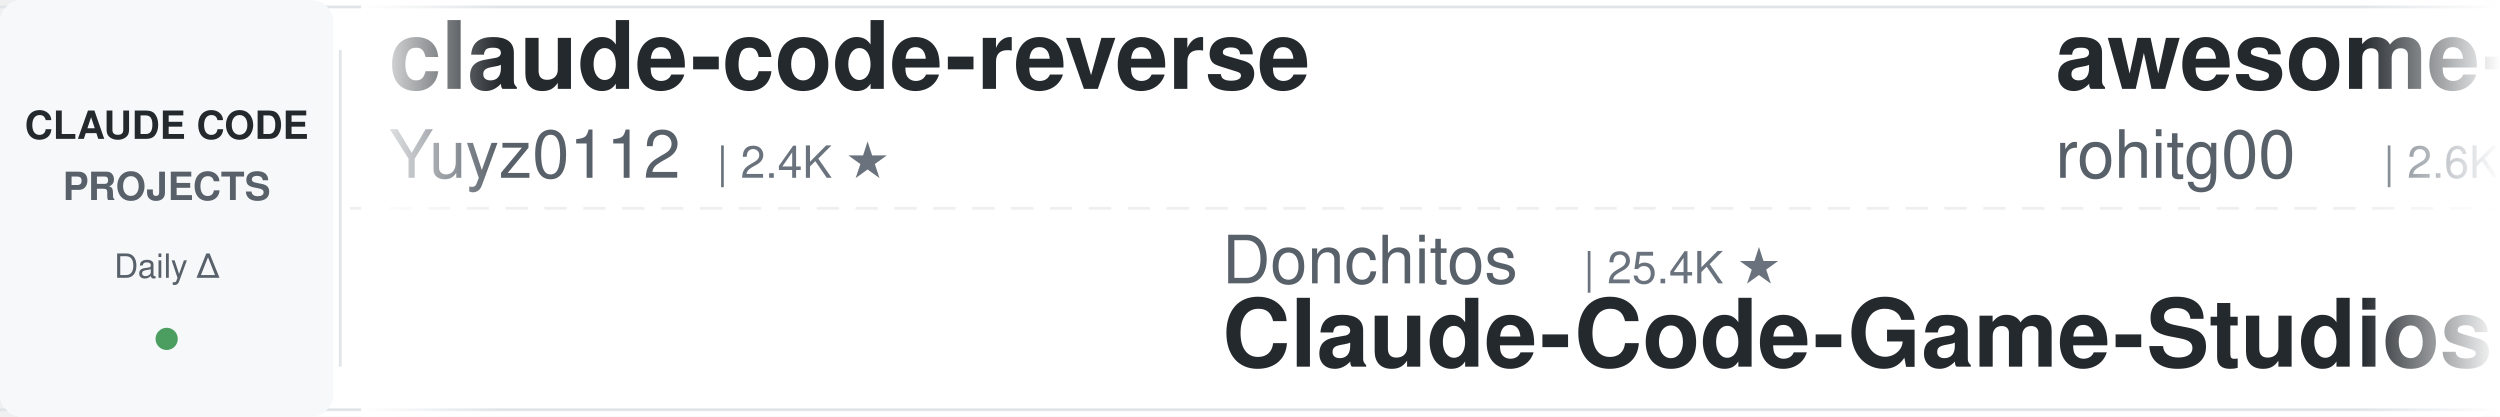
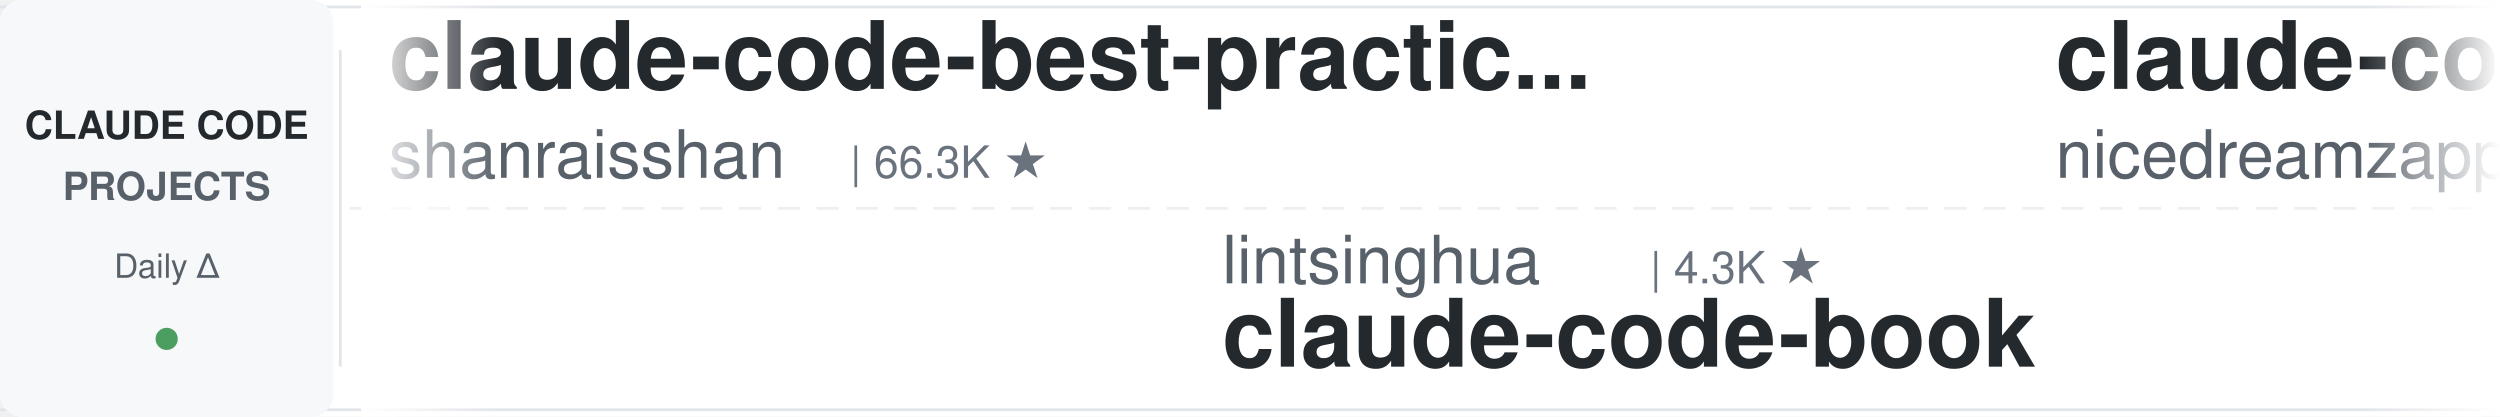
<svg xmlns="http://www.w3.org/2000/svg" width="900" height="150">
  <defs>
    <linearGradient id="leftFade" x1="0%" y1="0%" x2="100%" y2="0%">
      <stop offset="0%" style="stop-color:#ffffff;stop-opacity:1" />
      <stop offset="100%" style="stop-color:#ffffff;stop-opacity:0" />
    </linearGradient>
    <linearGradient id="rightFade" x1="0%" y1="0%" x2="100%" y2="0%">
      <stop offset="0%" style="stop-color:#ffffff;stop-opacity:0" />
      <stop offset="100%" style="stop-color:#ffffff;stop-opacity:1" />
    </linearGradient>
  </defs>
  <rect width="900" height="150" fill="#ffffff" rx="8" />
  <rect x="0" y="2" width="900" height="1" fill="#e1e4e8" />
  <rect x="0" y="147" width="900" height="1" fill="#e1e4e8" />
  <line x1="0" y1="75" x2="900" y2="75" stroke="#e1e4e8" stroke-width="1" stroke-dasharray="8 6" opacity="0.6" />
  <rect x="0" y="0" width="120" height="150" fill="#f6f8fa" rx="8" />
  <text x="60" y="50" font-family="-apple-system, BlinkMacSystemFont, 'Segoe UI', Helvetica, Arial, sans-serif" font-size="14" font-weight="600" fill="#24292e" text-anchor="middle">CLAUDE CODE</text>
  <text x="60" y="72" font-family="-apple-system, BlinkMacSystemFont, 'Segoe UI', Helvetica, Arial, sans-serif" font-size="14" font-weight="600" fill="#586069" text-anchor="middle">PROJECTS</text>
  <text x="60" y="100" font-family="-apple-system, BlinkMacSystemFont, 'Segoe UI', Helvetica, Arial, sans-serif" font-size="12" font-weight="500" fill="#586069" text-anchor="middle">Daily Δ</text>
  <circle cx="60" cy="122" r="4" fill="#22863a" opacity="0.8" />
  <rect x="122" y="18" width="1" height="114" fill="#e1e4e8" />
  <clipPath id="tickerClip">
    <rect x="130" y="0" width="770" height="150" />
  </clipPath>
  <g clip-path="url(#tickerClip)">
    <g id="tickerItems">
      <animateTransform attributeName="transform" attributeType="XML" type="translate" from="0 0" to="-3000 0" dur="54s" repeatCount="indefinite" />
      <g transform="translate(0, 0)">
-         <text x="140" y="32" font-family="-apple-system, BlinkMacSystemFont, 'Segoe UI', Helvetica, Arial, sans-serif" font-size="34" font-weight="600" fill="#24292e">claude-code-reverse</text>
-         <text x="140" y="64" font-family="-apple-system, BlinkMacSystemFont, 'Segoe UI', Helvetica, Arial, sans-serif" font-size="24" font-weight="400" fill="#586069">Yuyz0112</text>
-         <text x="258" y="64" font-family="-apple-system, BlinkMacSystemFont, 'Segoe UI', Helvetica, Arial, sans-serif" font-size="16" font-weight="500" fill="#6a737d">| 2.4K ★</text>
+         <text x="140" y="32" font-family="-apple-system, BlinkMacSystemFont, 'Segoe UI', Helvetica, Arial, sans-serif" font-size="34" font-weight="600" fill="#24292e">claude-code-best-practic...</text>
+         <text x="140" y="64" font-family="-apple-system, BlinkMacSystemFont, 'Segoe UI', Helvetica, Arial, sans-serif" font-size="24" font-weight="400" fill="#586069">shanraisshan</text>
+         <text x="306" y="64" font-family="-apple-system, BlinkMacSystemFont, 'Segoe UI', Helvetica, Arial, sans-serif" font-size="16" font-weight="500" fill="#6a737d">| 66.3K ★</text>
      </g>
      <g transform="translate(300, 0)">
-         <text x="140" y="102" font-family="-apple-system, BlinkMacSystemFont, 'Segoe UI', Helvetica, Arial, sans-serif" font-size="24" font-weight="400" fill="#586069">Donchitos</text>
-         <text x="270" y="102" font-family="-apple-system, BlinkMacSystemFont, 'Segoe UI', Helvetica, Arial, sans-serif" font-size="16" font-weight="500" fill="#6a737d">| 25.4K ★</text>
-         <text x="140" y="132" font-family="-apple-system, BlinkMacSystemFont, 'Segoe UI', Helvetica, Arial, sans-serif" font-size="34" font-weight="600" fill="#24292e">Claude-Code-Game-Studios</text>
+         <text x="140" y="102" font-family="-apple-system, BlinkMacSystemFont, 'Segoe UI', Helvetica, Arial, sans-serif" font-size="24" font-weight="400" fill="#586069">lintsinghua</text>
+         <text x="294" y="102" font-family="-apple-system, BlinkMacSystemFont, 'Segoe UI', Helvetica, Arial, sans-serif" font-size="16" font-weight="500" fill="#6a737d">| 4.3K ★</text>
+         <text x="140" y="132" font-family="-apple-system, BlinkMacSystemFont, 'Segoe UI', Helvetica, Arial, sans-serif" font-size="34" font-weight="600" fill="#24292e">claude-code-book</text>
      </g>
      <g transform="translate(600, 0)">
-         <text x="140" y="32" font-family="-apple-system, BlinkMacSystemFont, 'Segoe UI', Helvetica, Arial, sans-serif" font-size="34" font-weight="600" fill="#24292e">awesome-claude-code-tool...</text>
-         <text x="140" y="64" font-family="-apple-system, BlinkMacSystemFont, 'Segoe UI', Helvetica, Arial, sans-serif" font-size="24" font-weight="400" fill="#586069">rohitg00</text>
-         <text x="258" y="64" font-family="-apple-system, BlinkMacSystemFont, 'Segoe UI', Helvetica, Arial, sans-serif" font-size="16" font-weight="500" fill="#6a737d">| 2.6K ★</text>
+         <text x="140" y="32" font-family="-apple-system, BlinkMacSystemFont, 'Segoe UI', Helvetica, Arial, sans-serif" font-size="34" font-weight="600" fill="#24292e">claude-code-local</text>
+         <text x="140" y="64" font-family="-apple-system, BlinkMacSystemFont, 'Segoe UI', Helvetica, Arial, sans-serif" font-size="24" font-weight="400" fill="#586069">nicedreamzapp</text>
+         <text x="318" y="64" font-family="-apple-system, BlinkMacSystemFont, 'Segoe UI', Helvetica, Arial, sans-serif" font-size="16" font-weight="500" fill="#6a737d">| 3.3K ★</text>
      </g>
      <g transform="translate(900, 0)">
-         <text x="140" y="102" font-family="-apple-system, BlinkMacSystemFont, 'Segoe UI', Helvetica, Arial, sans-serif" font-size="24" font-weight="400" fill="#586069">multica-ai</text>
-         <text x="282" y="102" font-family="-apple-system, BlinkMacSystemFont, 'Segoe UI', Helvetica, Arial, sans-serif" font-size="16" font-weight="500" fill="#6a737d">| 215.0K ★</text>
-         <text x="140" y="132" font-family="-apple-system, BlinkMacSystemFont, 'Segoe UI', Helvetica, Arial, sans-serif" font-size="34" font-weight="600" fill="#24292e">andrej-karpathy-skills</text>
+         <text x="140" y="102" font-family="-apple-system, BlinkMacSystemFont, 'Segoe UI', Helvetica, Arial, sans-serif" font-size="24" font-weight="400" fill="#586069">andrew-kramer-inno</text>
+         <text x="378" y="102" font-family="-apple-system, BlinkMacSystemFont, 'Segoe UI', Helvetica, Arial, sans-serif" font-size="16" font-weight="500" fill="#6a737d">| 595 ★</text>
+         <text x="140" y="132" font-family="-apple-system, BlinkMacSystemFont, 'Segoe UI', Helvetica, Arial, sans-serif" font-size="34" font-weight="600" fill="#24292e">claude-code-source-build</text>
      </g>
      <g transform="translate(1200, 0)">
-         <text x="140" y="32" font-family="-apple-system, BlinkMacSystemFont, 'Segoe UI', Helvetica, Arial, sans-serif" font-size="34" font-weight="600" fill="#24292e">ClaudeCode-Portable</text>
-         <text x="140" y="64" font-family="-apple-system, BlinkMacSystemFont, 'Segoe UI', Helvetica, Arial, sans-serif" font-size="24" font-weight="400" fill="#586069">techjarves</text>
-         <text x="282" y="64" font-family="-apple-system, BlinkMacSystemFont, 'Segoe UI', Helvetica, Arial, sans-serif" font-size="16" font-weight="500" fill="#6a737d">| 1.5K ★</text>
+         <text x="140" y="32" font-family="-apple-system, BlinkMacSystemFont, 'Segoe UI', Helvetica, Arial, sans-serif" font-size="34" font-weight="600" fill="#24292e">claude-code-base-action</text>
+         <text x="140" y="64" font-family="-apple-system, BlinkMacSystemFont, 'Segoe UI', Helvetica, Arial, sans-serif" font-size="24" font-weight="400" fill="#586069">anthropics</text>
+         <text x="282" y="64" font-family="-apple-system, BlinkMacSystemFont, 'Segoe UI', Helvetica, Arial, sans-serif" font-size="16" font-weight="500" fill="#6a737d">| 991 ★</text>
      </g>
      <g transform="translate(1500, 0)">
-         <text x="140" y="102" font-family="-apple-system, BlinkMacSystemFont, 'Segoe UI', Helvetica, Arial, sans-serif" font-size="24" font-weight="400" fill="#586069">shanraisshan</text>
-         <text x="306" y="102" font-family="-apple-system, BlinkMacSystemFont, 'Segoe UI', Helvetica, Arial, sans-serif" font-size="16" font-weight="500" fill="#6a737d">| 66.3K ★</text>
-         <text x="140" y="132" font-family="-apple-system, BlinkMacSystemFont, 'Segoe UI', Helvetica, Arial, sans-serif" font-size="34" font-weight="600" fill="#24292e">claude-code-best-practic...</text>
+         <text x="140" y="102" font-family="-apple-system, BlinkMacSystemFont, 'Segoe UI', Helvetica, Arial, sans-serif" font-size="24" font-weight="400" fill="#586069">Windy3f3f3f3f</text>
+         <text x="318" y="102" font-family="-apple-system, BlinkMacSystemFont, 'Segoe UI', Helvetica, Arial, sans-serif" font-size="16" font-weight="500" fill="#6a737d">| 2.7K ★</text>
+         <text x="140" y="132" font-family="-apple-system, BlinkMacSystemFont, 'Segoe UI', Helvetica, Arial, sans-serif" font-size="34" font-weight="600" fill="#24292e">claude-code-from-scratch</text>
      </g>
      <g transform="translate(1800, 0)">
-         <text x="140" y="32" font-family="-apple-system, BlinkMacSystemFont, 'Segoe UI', Helvetica, Arial, sans-serif" font-size="34" font-weight="600" fill="#24292e">claude-code-tips</text>
-         <text x="140" y="64" font-family="-apple-system, BlinkMacSystemFont, 'Segoe UI', Helvetica, Arial, sans-serif" font-size="24" font-weight="400" fill="#586069">ykdojo</text>
-         <text x="234" y="64" font-family="-apple-system, BlinkMacSystemFont, 'Segoe UI', Helvetica, Arial, sans-serif" font-size="16" font-weight="500" fill="#6a737d">| 10.1K ★</text>
+         <text x="140" y="32" font-family="-apple-system, BlinkMacSystemFont, 'Segoe UI', Helvetica, Arial, sans-serif" font-size="34" font-weight="600" fill="#24292e">claude-code-video-toolki...</text>
+         <text x="140" y="64" font-family="-apple-system, BlinkMacSystemFont, 'Segoe UI', Helvetica, Arial, sans-serif" font-size="24" font-weight="400" fill="#586069">digitalsamba</text>
+         <text x="306" y="64" font-family="-apple-system, BlinkMacSystemFont, 'Segoe UI', Helvetica, Arial, sans-serif" font-size="16" font-weight="500" fill="#6a737d">| 2.1K ★</text>
      </g>
      <g transform="translate(2100, 0)">
-         <text x="140" y="102" font-family="-apple-system, BlinkMacSystemFont, 'Segoe UI', Helvetica, Arial, sans-serif" font-size="24" font-weight="400" fill="#586069">asgeirtj</text>
-         <text x="258" y="102" font-family="-apple-system, BlinkMacSystemFont, 'Segoe UI', Helvetica, Arial, sans-serif" font-size="16" font-weight="500" fill="#6a737d">| 68.3K ★</text>
-         <text x="140" y="132" font-family="-apple-system, BlinkMacSystemFont, 'Segoe UI', Helvetica, Arial, sans-serif" font-size="34" font-weight="600" fill="#24292e">system_prompts_leaks</text>
+         <text x="140" y="102" font-family="-apple-system, BlinkMacSystemFont, 'Segoe UI', Helvetica, Arial, sans-serif" font-size="24" font-weight="400" fill="#586069">https-deeplearning-ai</text>
+         <text x="414" y="102" font-family="-apple-system, BlinkMacSystemFont, 'Segoe UI', Helvetica, Arial, sans-serif" font-size="16" font-weight="500" fill="#6a737d">| 554 ★</text>
+         <text x="140" y="132" font-family="-apple-system, BlinkMacSystemFont, 'Segoe UI', Helvetica, Arial, sans-serif" font-size="34" font-weight="600" fill="#24292e">sc-claude-code-files</text>
      </g>
      <g transform="translate(2400, 0)">
-         <text x="140" y="32" font-family="-apple-system, BlinkMacSystemFont, 'Segoe UI', Helvetica, Arial, sans-serif" font-size="34" font-weight="600" fill="#24292e">how-claude-code-works</text>
-         <text x="140" y="64" font-family="-apple-system, BlinkMacSystemFont, 'Segoe UI', Helvetica, Arial, sans-serif" font-size="24" font-weight="400" fill="#586069">Windy3f3f3f3f</text>
-         <text x="318" y="64" font-family="-apple-system, BlinkMacSystemFont, 'Segoe UI', Helvetica, Arial, sans-serif" font-size="16" font-weight="500" fill="#6a737d">| 3.7K ★</text>
+         <text x="140" y="32" font-family="-apple-system, BlinkMacSystemFont, 'Segoe UI', Helvetica, Arial, sans-serif" font-size="34" font-weight="600" fill="#24292e">claude_codex_bridge</text>
+         <text x="140" y="64" font-family="-apple-system, BlinkMacSystemFont, 'Segoe UI', Helvetica, Arial, sans-serif" font-size="24" font-weight="400" fill="#586069">SeemSeam</text>
+         <text x="258" y="64" font-family="-apple-system, BlinkMacSystemFont, 'Segoe UI', Helvetica, Arial, sans-serif" font-size="16" font-weight="500" fill="#6a737d">| 3.5K ★</text>
      </g>
      <g transform="translate(2700, 0)">
-         <text x="140" y="102" font-family="-apple-system, BlinkMacSystemFont, 'Segoe UI', Helvetica, Arial, sans-serif" font-size="24" font-weight="400" fill="#586069">ding113</text>
-         <text x="246" y="102" font-family="-apple-system, BlinkMacSystemFont, 'Segoe UI', Helvetica, Arial, sans-serif" font-size="16" font-weight="500" fill="#6a737d">| 3.4K ★</text>
-         <text x="140" y="132" font-family="-apple-system, BlinkMacSystemFont, 'Segoe UI', Helvetica, Arial, sans-serif" font-size="34" font-weight="600" fill="#24292e">claude-code-hub</text>
+         <text x="140" y="102" font-family="-apple-system, BlinkMacSystemFont, 'Segoe UI', Helvetica, Arial, sans-serif" font-size="24" font-weight="400" fill="#586069">AICoderTudou</text>
+         <text x="306" y="102" font-family="-apple-system, BlinkMacSystemFont, 'Segoe UI', Helvetica, Arial, sans-serif" font-size="16" font-weight="500" fill="#6a737d">| 494 ★</text>
+         <text x="140" y="132" font-family="-apple-system, BlinkMacSystemFont, 'Segoe UI', Helvetica, Arial, sans-serif" font-size="34" font-weight="600" fill="#24292e">claude-code-tudou</text>
      </g>
      <g transform="translate(3000, 0)">
-         <text x="140" y="32" font-family="-apple-system, BlinkMacSystemFont, 'Segoe UI', Helvetica, Arial, sans-serif" font-size="34" font-weight="600" fill="#24292e">claude-code-reverse</text>
-         <text x="140" y="64" font-family="-apple-system, BlinkMacSystemFont, 'Segoe UI', Helvetica, Arial, sans-serif" font-size="24" font-weight="400" fill="#586069">Yuyz0112</text>
-         <text x="258" y="64" font-family="-apple-system, BlinkMacSystemFont, 'Segoe UI', Helvetica, Arial, sans-serif" font-size="16" font-weight="500" fill="#6a737d">| 2.4K ★</text>
+         <text x="140" y="32" font-family="-apple-system, BlinkMacSystemFont, 'Segoe UI', Helvetica, Arial, sans-serif" font-size="34" font-weight="600" fill="#24292e">claude-code-best-practic...</text>
+         <text x="140" y="64" font-family="-apple-system, BlinkMacSystemFont, 'Segoe UI', Helvetica, Arial, sans-serif" font-size="24" font-weight="400" fill="#586069">shanraisshan</text>
+         <text x="306" y="64" font-family="-apple-system, BlinkMacSystemFont, 'Segoe UI', Helvetica, Arial, sans-serif" font-size="16" font-weight="500" fill="#6a737d">| 66.3K ★</text>
      </g>
      <g transform="translate(3300, 0)">
-         <text x="140" y="102" font-family="-apple-system, BlinkMacSystemFont, 'Segoe UI', Helvetica, Arial, sans-serif" font-size="24" font-weight="400" fill="#586069">Donchitos</text>
-         <text x="270" y="102" font-family="-apple-system, BlinkMacSystemFont, 'Segoe UI', Helvetica, Arial, sans-serif" font-size="16" font-weight="500" fill="#6a737d">| 25.4K ★</text>
-         <text x="140" y="132" font-family="-apple-system, BlinkMacSystemFont, 'Segoe UI', Helvetica, Arial, sans-serif" font-size="34" font-weight="600" fill="#24292e">Claude-Code-Game-Studios</text>
+         <text x="140" y="102" font-family="-apple-system, BlinkMacSystemFont, 'Segoe UI', Helvetica, Arial, sans-serif" font-size="24" font-weight="400" fill="#586069">lintsinghua</text>
+         <text x="294" y="102" font-family="-apple-system, BlinkMacSystemFont, 'Segoe UI', Helvetica, Arial, sans-serif" font-size="16" font-weight="500" fill="#6a737d">| 4.3K ★</text>
+         <text x="140" y="132" font-family="-apple-system, BlinkMacSystemFont, 'Segoe UI', Helvetica, Arial, sans-serif" font-size="34" font-weight="600" fill="#24292e">claude-code-book</text>
      </g>
      <g transform="translate(3600, 0)">
-         <text x="140" y="32" font-family="-apple-system, BlinkMacSystemFont, 'Segoe UI', Helvetica, Arial, sans-serif" font-size="34" font-weight="600" fill="#24292e">awesome-claude-code-tool...</text>
-         <text x="140" y="64" font-family="-apple-system, BlinkMacSystemFont, 'Segoe UI', Helvetica, Arial, sans-serif" font-size="24" font-weight="400" fill="#586069">rohitg00</text>
-         <text x="258" y="64" font-family="-apple-system, BlinkMacSystemFont, 'Segoe UI', Helvetica, Arial, sans-serif" font-size="16" font-weight="500" fill="#6a737d">| 2.6K ★</text>
+         <text x="140" y="32" font-family="-apple-system, BlinkMacSystemFont, 'Segoe UI', Helvetica, Arial, sans-serif" font-size="34" font-weight="600" fill="#24292e">claude-code-local</text>
+         <text x="140" y="64" font-family="-apple-system, BlinkMacSystemFont, 'Segoe UI', Helvetica, Arial, sans-serif" font-size="24" font-weight="400" fill="#586069">nicedreamzapp</text>
+         <text x="318" y="64" font-family="-apple-system, BlinkMacSystemFont, 'Segoe UI', Helvetica, Arial, sans-serif" font-size="16" font-weight="500" fill="#6a737d">| 3.3K ★</text>
      </g>
      <g transform="translate(3900, 0)">
-         <text x="140" y="102" font-family="-apple-system, BlinkMacSystemFont, 'Segoe UI', Helvetica, Arial, sans-serif" font-size="24" font-weight="400" fill="#586069">multica-ai</text>
-         <text x="282" y="102" font-family="-apple-system, BlinkMacSystemFont, 'Segoe UI', Helvetica, Arial, sans-serif" font-size="16" font-weight="500" fill="#6a737d">| 215.0K ★</text>
-         <text x="140" y="132" font-family="-apple-system, BlinkMacSystemFont, 'Segoe UI', Helvetica, Arial, sans-serif" font-size="34" font-weight="600" fill="#24292e">andrej-karpathy-skills</text>
+         <text x="140" y="102" font-family="-apple-system, BlinkMacSystemFont, 'Segoe UI', Helvetica, Arial, sans-serif" font-size="24" font-weight="400" fill="#586069">andrew-kramer-inno</text>
+         <text x="378" y="102" font-family="-apple-system, BlinkMacSystemFont, 'Segoe UI', Helvetica, Arial, sans-serif" font-size="16" font-weight="500" fill="#6a737d">| 595 ★</text>
+         <text x="140" y="132" font-family="-apple-system, BlinkMacSystemFont, 'Segoe UI', Helvetica, Arial, sans-serif" font-size="34" font-weight="600" fill="#24292e">claude-code-source-build</text>
      </g>
    </g>
  </g>
  <rect x="130" y="0" width="50" height="150" fill="url(#leftFade)" />
  <rect x="850" y="0" width="50" height="150" fill="url(#rightFade)" />
</svg>
